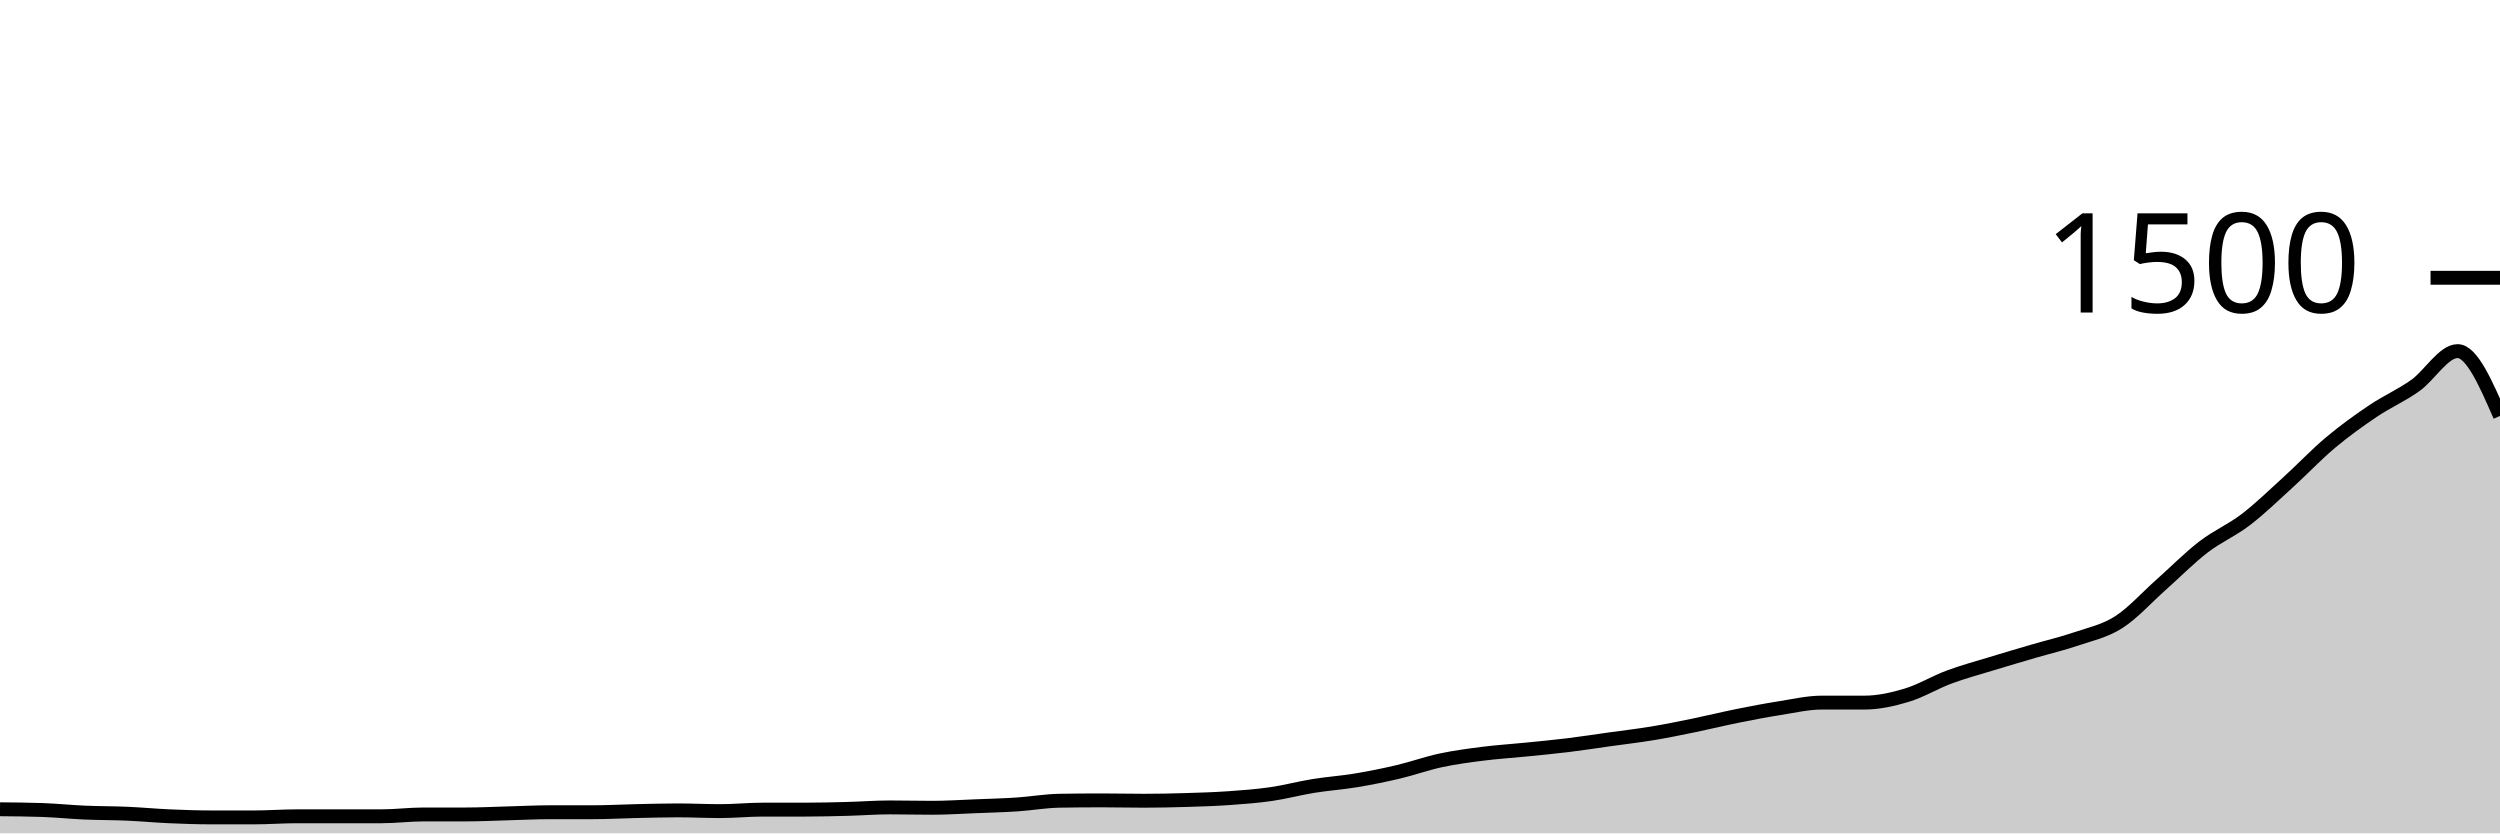
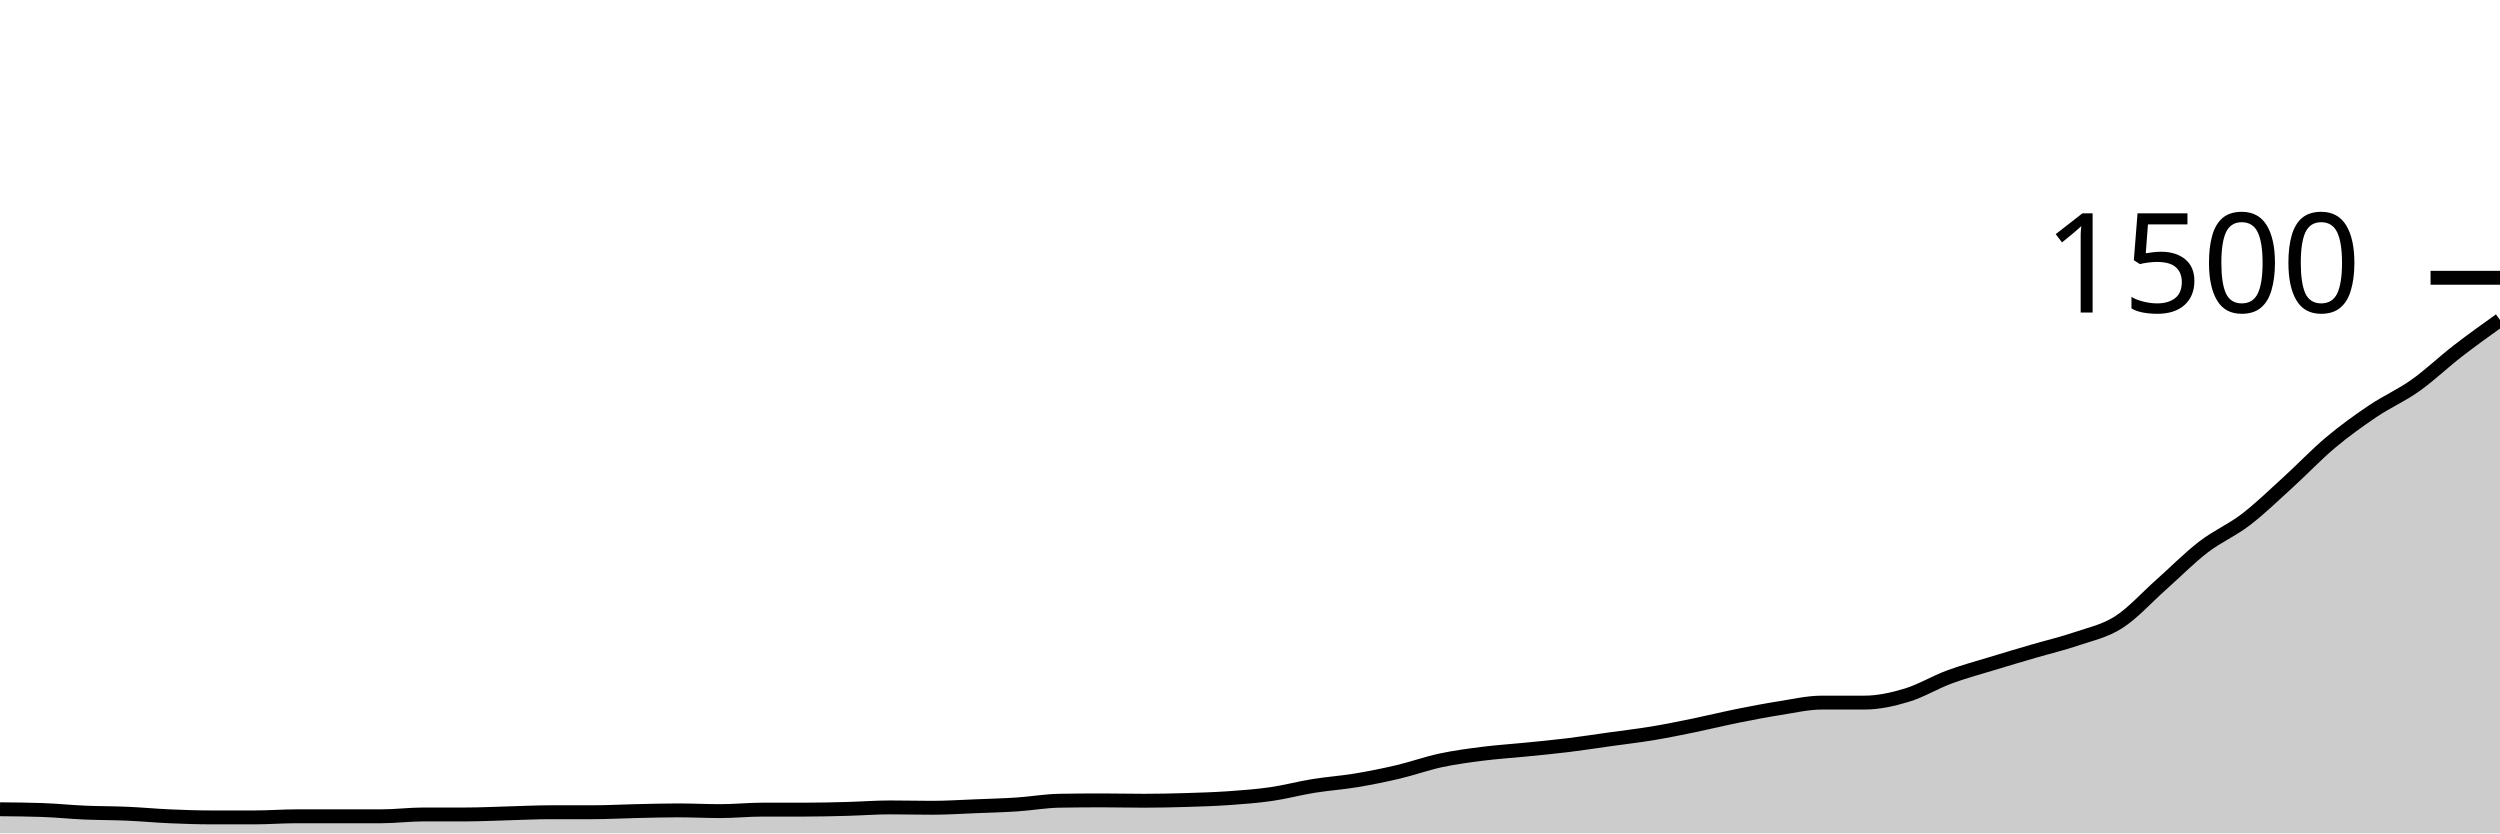
<svg xmlns="http://www.w3.org/2000/svg" viewBox="0 0 180 60">
  <g transform="translate(0,20)">
-     <path class="area" fill="rgba(0, 0, 0, 0.2)" d="M0,38.267C1.017,38.276,2.034,38.284,3.051,38.32C4.068,38.356,5.085,38.462,6.102,38.507C7.119,38.551,8.136,38.542,9.153,38.587C10.169,38.631,11.186,38.729,12.203,38.773C13.22,38.818,14.237,38.853,15.254,38.853C16.271,38.853,17.288,38.853,18.305,38.853C19.322,38.853,20.339,38.773,21.356,38.773C22.373,38.773,23.39,38.773,24.407,38.773C25.424,38.773,26.441,38.773,27.458,38.773C28.475,38.773,29.492,38.64,30.508,38.64C31.525,38.64,32.542,38.64,33.559,38.64C34.576,38.64,35.593,38.587,36.61,38.56C37.627,38.533,38.644,38.48,39.661,38.48C40.678,38.48,41.695,38.48,42.712,38.48C43.729,38.48,44.746,38.422,45.763,38.4C46.78,38.378,47.797,38.347,48.814,38.347C49.831,38.347,50.847,38.4,51.864,38.4C52.881,38.4,53.898,38.293,54.915,38.293C55.932,38.293,56.949,38.293,57.966,38.293C58.983,38.293,60,38.267,61.017,38.24C62.034,38.213,63.051,38.133,64.068,38.133C65.085,38.133,66.102,38.16,67.119,38.16C68.136,38.16,69.153,38.093,70.169,38.053C71.186,38.013,72.203,37.987,73.22,37.92C74.237,37.853,75.254,37.671,76.271,37.653C77.288,37.636,78.305,37.627,79.322,37.627C80.339,37.627,81.356,37.653,82.373,37.653C83.39,37.653,84.407,37.631,85.424,37.6C86.441,37.569,87.458,37.538,88.475,37.467C89.492,37.396,90.508,37.32,91.525,37.173C92.542,37.027,93.559,36.751,94.576,36.587C95.593,36.422,96.61,36.356,97.627,36.187C98.644,36.018,99.661,35.813,100.678,35.573C101.695,35.333,102.712,34.964,103.729,34.747C104.746,34.529,105.763,34.396,106.78,34.267C107.797,34.138,108.814,34.076,109.831,33.973C110.847,33.871,111.864,33.778,112.881,33.653C113.898,33.529,114.915,33.369,115.932,33.227C116.949,33.084,117.966,32.969,118.983,32.8C120,32.631,121.017,32.422,122.034,32.213C123.051,32.004,124.068,31.751,125.085,31.547C126.102,31.342,127.119,31.147,128.136,30.987C129.153,30.827,130.169,30.587,131.186,30.587C132.203,30.587,133.22,30.587,134.237,30.587C135.254,30.587,136.271,30.36,137.288,30.053C138.305,29.747,139.322,29.124,140.339,28.747C141.356,28.369,142.373,28.098,143.39,27.787C144.407,27.476,145.424,27.178,146.441,26.88C147.458,26.582,148.475,26.347,149.492,26C150.508,25.653,151.525,25.449,152.542,24.8C153.559,24.151,154.576,23.009,155.593,22.107C156.61,21.204,157.627,20.169,158.644,19.387C159.661,18.604,160.678,18.191,161.695,17.413C162.712,16.636,163.729,15.644,164.746,14.72C165.763,13.796,166.78,12.72,167.797,11.867C168.814,11.013,169.831,10.284,170.847,9.6C171.864,8.916,172.881,8.48,173.898,7.76C174.915,7.04,175.932,5.28,176.949,5.28C177.966,5.28,178.983,7.613,180,9.947L180,40C178.983,40,177.966,40,176.949,40C175.932,40,174.915,40,173.898,40C172.881,40,171.864,40,170.847,40C169.831,40,168.814,40,167.797,40C166.78,40,165.763,40,164.746,40C163.729,40,162.712,40,161.695,40C160.678,40,159.661,40,158.644,40C157.627,40,156.61,40,155.593,40C154.576,40,153.559,40,152.542,40C151.525,40,150.508,40,149.492,40C148.475,40,147.458,40,146.441,40C145.424,40,144.407,40,143.39,40C142.373,40,141.356,40,140.339,40C139.322,40,138.305,40,137.288,40C136.271,40,135.254,40,134.237,40C133.22,40,132.203,40,131.186,40C130.169,40,129.153,40,128.136,40C127.119,40,126.102,40,125.085,40C124.068,40,123.051,40,122.034,40C121.017,40,120,40,118.983,40C117.966,40,116.949,40,115.932,40C114.915,40,113.898,40,112.881,40C111.864,40,110.847,40,109.831,40C108.814,40,107.797,40,106.78,40C105.763,40,104.746,40,103.729,40C102.712,40,101.695,40,100.678,40C99.661,40,98.644,40,97.627,40C96.61,40,95.593,40,94.576,40C93.559,40,92.542,40,91.525,40C90.508,40,89.492,40,88.475,40C87.458,40,86.441,40,85.424,40C84.407,40,83.39,40,82.373,40C81.356,40,80.339,40,79.322,40C78.305,40,77.288,40,76.271,40C75.254,40,74.237,40,73.22,40C72.203,40,71.186,40,70.169,40C69.153,40,68.136,40,67.119,40C66.102,40,65.085,40,64.068,40C63.051,40,62.034,40,61.017,40C60,40,58.983,40,57.966,40C56.949,40,55.932,40,54.915,40C53.898,40,52.881,40,51.864,40C50.847,40,49.831,40,48.814,40C47.797,40,46.78,40,45.763,40C44.746,40,43.729,40,42.712,40C41.695,40,40.678,40,39.661,40C38.644,40,37.627,40,36.61,40C35.593,40,34.576,40,33.559,40C32.542,40,31.525,40,30.508,40C29.492,40,28.475,40,27.458,40C26.441,40,25.424,40,24.407,40C23.39,40,22.373,40,21.356,40C20.339,40,19.322,40,18.305,40C17.288,40,16.271,40,15.254,40C14.237,40,13.22,40,12.203,40C11.186,40,10.169,40,9.153,40C8.136,40,7.119,40,6.102,40C5.085,40,4.068,40,3.051,40C2.034,40,1.017,40,0,40Z" />
-     <path class="line" stroke="black" fill="none" d="M0,38.267C1.017,38.276,2.034,38.284,3.051,38.32C4.068,38.356,5.085,38.462,6.102,38.507C7.119,38.551,8.136,38.542,9.153,38.587C10.169,38.631,11.186,38.729,12.203,38.773C13.22,38.818,14.237,38.853,15.254,38.853C16.271,38.853,17.288,38.853,18.305,38.853C19.322,38.853,20.339,38.773,21.356,38.773C22.373,38.773,23.39,38.773,24.407,38.773C25.424,38.773,26.441,38.773,27.458,38.773C28.475,38.773,29.492,38.64,30.508,38.64C31.525,38.64,32.542,38.64,33.559,38.64C34.576,38.64,35.593,38.587,36.61,38.56C37.627,38.533,38.644,38.48,39.661,38.48C40.678,38.48,41.695,38.48,42.712,38.48C43.729,38.48,44.746,38.422,45.763,38.4C46.78,38.378,47.797,38.347,48.814,38.347C49.831,38.347,50.847,38.4,51.864,38.4C52.881,38.4,53.898,38.293,54.915,38.293C55.932,38.293,56.949,38.293,57.966,38.293C58.983,38.293,60,38.267,61.017,38.24C62.034,38.213,63.051,38.133,64.068,38.133C65.085,38.133,66.102,38.16,67.119,38.16C68.136,38.16,69.153,38.093,70.169,38.053C71.186,38.013,72.203,37.987,73.22,37.92C74.237,37.853,75.254,37.671,76.271,37.653C77.288,37.636,78.305,37.627,79.322,37.627C80.339,37.627,81.356,37.653,82.373,37.653C83.39,37.653,84.407,37.631,85.424,37.6C86.441,37.569,87.458,37.538,88.475,37.467C89.492,37.396,90.508,37.32,91.525,37.173C92.542,37.027,93.559,36.751,94.576,36.587C95.593,36.422,96.61,36.356,97.627,36.187C98.644,36.018,99.661,35.813,100.678,35.573C101.695,35.333,102.712,34.964,103.729,34.747C104.746,34.529,105.763,34.396,106.78,34.267C107.797,34.138,108.814,34.076,109.831,33.973C110.847,33.871,111.864,33.778,112.881,33.653C113.898,33.529,114.915,33.369,115.932,33.227C116.949,33.084,117.966,32.969,118.983,32.8C120,32.631,121.017,32.422,122.034,32.213C123.051,32.004,124.068,31.751,125.085,31.547C126.102,31.342,127.119,31.147,128.136,30.987C129.153,30.827,130.169,30.587,131.186,30.587C132.203,30.587,133.22,30.587,134.237,30.587C135.254,30.587,136.271,30.36,137.288,30.053C138.305,29.747,139.322,29.124,140.339,28.747C141.356,28.369,142.373,28.098,143.39,27.787C144.407,27.476,145.424,27.178,146.441,26.88C147.458,26.582,148.475,26.347,149.492,26C150.508,25.653,151.525,25.449,152.542,24.8C153.559,24.151,154.576,23.009,155.593,22.107C156.61,21.204,157.627,20.169,158.644,19.387C159.661,18.604,160.678,18.191,161.695,17.413C162.712,16.636,163.729,15.644,164.746,14.72C165.763,13.796,166.78,12.72,167.797,11.867C168.814,11.013,169.831,10.284,170.847,9.6C171.864,8.916,172.881,8.48,173.898,7.76C174.915,7.04,175.932,5.28,176.949,5.28C177.966,5.28,178.983,7.613,180,9.947" />
+     <path class="area" fill="rgba(0, 0, 0, 0.2)" d="M0,38.267C1.017,38.276,2.034,38.284,3.051,38.32C4.068,38.356,5.085,38.462,6.102,38.507C7.119,38.551,8.136,38.542,9.153,38.587C10.169,38.631,11.186,38.729,12.203,38.773C13.22,38.818,14.237,38.853,15.254,38.853C16.271,38.853,17.288,38.853,18.305,38.853C19.322,38.853,20.339,38.773,21.356,38.773C22.373,38.773,23.39,38.773,24.407,38.773C25.424,38.773,26.441,38.773,27.458,38.773C28.475,38.773,29.492,38.64,30.508,38.64C31.525,38.64,32.542,38.64,33.559,38.64C34.576,38.64,35.593,38.587,36.61,38.56C37.627,38.533,38.644,38.48,39.661,38.48C40.678,38.48,41.695,38.48,42.712,38.48C43.729,38.48,44.746,38.422,45.763,38.4C46.78,38.378,47.797,38.347,48.814,38.347C49.831,38.347,50.847,38.4,51.864,38.4C52.881,38.4,53.898,38.293,54.915,38.293C55.932,38.293,56.949,38.293,57.966,38.293C58.983,38.293,60,38.267,61.017,38.24C62.034,38.213,63.051,38.133,64.068,38.133C65.085,38.133,66.102,38.16,67.119,38.16C68.136,38.16,69.153,38.093,70.169,38.053C71.186,38.013,72.203,37.987,73.22,37.92C74.237,37.853,75.254,37.671,76.271,37.653C77.288,37.636,78.305,37.627,79.322,37.627C80.339,37.627,81.356,37.653,82.373,37.653C83.39,37.653,84.407,37.631,85.424,37.6C86.441,37.569,87.458,37.538,88.475,37.467C89.492,37.396,90.508,37.32,91.525,37.173C92.542,37.027,93.559,36.751,94.576,36.587C95.593,36.422,96.61,36.356,97.627,36.187C98.644,36.018,99.661,35.813,100.678,35.573C101.695,35.333,102.712,34.964,103.729,34.747C104.746,34.529,105.763,34.396,106.78,34.267C107.797,34.138,108.814,34.076,109.831,33.973C110.847,33.871,111.864,33.778,112.881,33.653C113.898,33.529,114.915,33.369,115.932,33.227C116.949,33.084,117.966,32.969,118.983,32.8C120,32.631,121.017,32.422,122.034,32.213C123.051,32.004,124.068,31.751,125.085,31.547C126.102,31.342,127.119,31.147,128.136,30.987C129.153,30.827,130.169,30.587,131.186,30.587C132.203,30.587,133.22,30.587,134.237,30.587C135.254,30.587,136.271,30.36,137.288,30.053C138.305,29.747,139.322,29.124,140.339,28.747C141.356,28.369,142.373,28.098,143.39,27.787C144.407,27.476,145.424,27.178,146.441,26.88C147.458,26.582,148.475,26.347,149.492,26C150.508,25.653,151.525,25.449,152.542,24.8C153.559,24.151,154.576,23.009,155.593,22.107C156.61,21.204,157.627,20.169,158.644,19.387C159.661,18.604,160.678,18.191,161.695,17.413C162.712,16.636,163.729,15.644,164.746,14.72C165.763,13.796,166.78,12.72,167.797,11.867C168.814,11.013,169.831,10.284,170.847,9.6C171.864,8.916,172.881,8.48,173.898,7.76C174.915,7.04,175.932,6.067,176.949,5.28C177.966,4.493,178.983,3.767,180,3.04L180,40C178.983,40,177.966,40,176.949,40C175.932,40,174.915,40,173.898,40C172.881,40,171.864,40,170.847,40C169.831,40,168.814,40,167.797,40C166.78,40,165.763,40,164.746,40C163.729,40,162.712,40,161.695,40C160.678,40,159.661,40,158.644,40C157.627,40,156.61,40,155.593,40C154.576,40,153.559,40,152.542,40C151.525,40,150.508,40,149.492,40C148.475,40,147.458,40,146.441,40C145.424,40,144.407,40,143.39,40C142.373,40,141.356,40,140.339,40C139.322,40,138.305,40,137.288,40C136.271,40,135.254,40,134.237,40C133.22,40,132.203,40,131.186,40C130.169,40,129.153,40,128.136,40C127.119,40,126.102,40,125.085,40C124.068,40,123.051,40,122.034,40C121.017,40,120,40,118.983,40C117.966,40,116.949,40,115.932,40C114.915,40,113.898,40,112.881,40C111.864,40,110.847,40,109.831,40C108.814,40,107.797,40,106.78,40C105.763,40,104.746,40,103.729,40C102.712,40,101.695,40,100.678,40C99.661,40,98.644,40,97.627,40C96.61,40,95.593,40,94.576,40C93.559,40,92.542,40,91.525,40C90.508,40,89.492,40,88.475,40C87.458,40,86.441,40,85.424,40C84.407,40,83.39,40,82.373,40C81.356,40,80.339,40,79.322,40C78.305,40,77.288,40,76.271,40C75.254,40,74.237,40,73.22,40C72.203,40,71.186,40,70.169,40C69.153,40,68.136,40,67.119,40C66.102,40,65.085,40,64.068,40C63.051,40,62.034,40,61.017,40C60,40,58.983,40,57.966,40C56.949,40,55.932,40,54.915,40C53.898,40,52.881,40,51.864,40C50.847,40,49.831,40,48.814,40C47.797,40,46.78,40,45.763,40C44.746,40,43.729,40,42.712,40C41.695,40,40.678,40,39.661,40C38.644,40,37.627,40,36.61,40C35.593,40,34.576,40,33.559,40C32.542,40,31.525,40,30.508,40C29.492,40,28.475,40,27.458,40C26.441,40,25.424,40,24.407,40C23.39,40,22.373,40,21.356,40C20.339,40,19.322,40,18.305,40C17.288,40,16.271,40,15.254,40C14.237,40,13.22,40,12.203,40C11.186,40,10.169,40,9.153,40C8.136,40,7.119,40,6.102,40C5.085,40,4.068,40,3.051,40C2.034,40,1.017,40,0,40Z" />
+     <path class="line" stroke="black" fill="none" d="M0,38.267C1.017,38.276,2.034,38.284,3.051,38.32C4.068,38.356,5.085,38.462,6.102,38.507C7.119,38.551,8.136,38.542,9.153,38.587C10.169,38.631,11.186,38.729,12.203,38.773C13.22,38.818,14.237,38.853,15.254,38.853C16.271,38.853,17.288,38.853,18.305,38.853C19.322,38.853,20.339,38.773,21.356,38.773C22.373,38.773,23.39,38.773,24.407,38.773C25.424,38.773,26.441,38.773,27.458,38.773C28.475,38.773,29.492,38.64,30.508,38.64C31.525,38.64,32.542,38.64,33.559,38.64C34.576,38.64,35.593,38.587,36.61,38.56C37.627,38.533,38.644,38.48,39.661,38.48C40.678,38.48,41.695,38.48,42.712,38.48C43.729,38.48,44.746,38.422,45.763,38.4C46.78,38.378,47.797,38.347,48.814,38.347C49.831,38.347,50.847,38.4,51.864,38.4C52.881,38.4,53.898,38.293,54.915,38.293C55.932,38.293,56.949,38.293,57.966,38.293C58.983,38.293,60,38.267,61.017,38.24C62.034,38.213,63.051,38.133,64.068,38.133C65.085,38.133,66.102,38.16,67.119,38.16C68.136,38.16,69.153,38.093,70.169,38.053C71.186,38.013,72.203,37.987,73.22,37.92C74.237,37.853,75.254,37.671,76.271,37.653C77.288,37.636,78.305,37.627,79.322,37.627C80.339,37.627,81.356,37.653,82.373,37.653C83.39,37.653,84.407,37.631,85.424,37.6C86.441,37.569,87.458,37.538,88.475,37.467C89.492,37.396,90.508,37.32,91.525,37.173C92.542,37.027,93.559,36.751,94.576,36.587C95.593,36.422,96.61,36.356,97.627,36.187C98.644,36.018,99.661,35.813,100.678,35.573C101.695,35.333,102.712,34.964,103.729,34.747C104.746,34.529,105.763,34.396,106.78,34.267C107.797,34.138,108.814,34.076,109.831,33.973C110.847,33.871,111.864,33.778,112.881,33.653C113.898,33.529,114.915,33.369,115.932,33.227C116.949,33.084,117.966,32.969,118.983,32.8C120,32.631,121.017,32.422,122.034,32.213C123.051,32.004,124.068,31.751,125.085,31.547C126.102,31.342,127.119,31.147,128.136,30.987C129.153,30.827,130.169,30.587,131.186,30.587C132.203,30.587,133.22,30.587,134.237,30.587C135.254,30.587,136.271,30.36,137.288,30.053C138.305,29.747,139.322,29.124,140.339,28.747C141.356,28.369,142.373,28.098,143.39,27.787C144.407,27.476,145.424,27.178,146.441,26.88C147.458,26.582,148.475,26.347,149.492,26C150.508,25.653,151.525,25.449,152.542,24.8C153.559,24.151,154.576,23.009,155.593,22.107C156.61,21.204,157.627,20.169,158.644,19.387C159.661,18.604,160.678,18.191,161.695,17.413C162.712,16.636,163.729,15.644,164.746,14.72C165.763,13.796,166.78,12.72,167.797,11.867C168.814,11.013,169.831,10.284,170.847,9.6C171.864,8.916,172.881,8.48,173.898,7.76C174.915,7.04,175.932,6.067,176.949,5.28C177.966,4.493,178.983,3.767,180,3.04" />
    <path class="axis-ceiling" stroke-width="1" stroke="black" fill="none" d="M175,0L180,0" />
    <text class="axis-ceiling-label" font-family="sans-serif" text-anchor="end" font-size="10px" x="170" y="2.5">1500</text>
  </g>
</svg>
